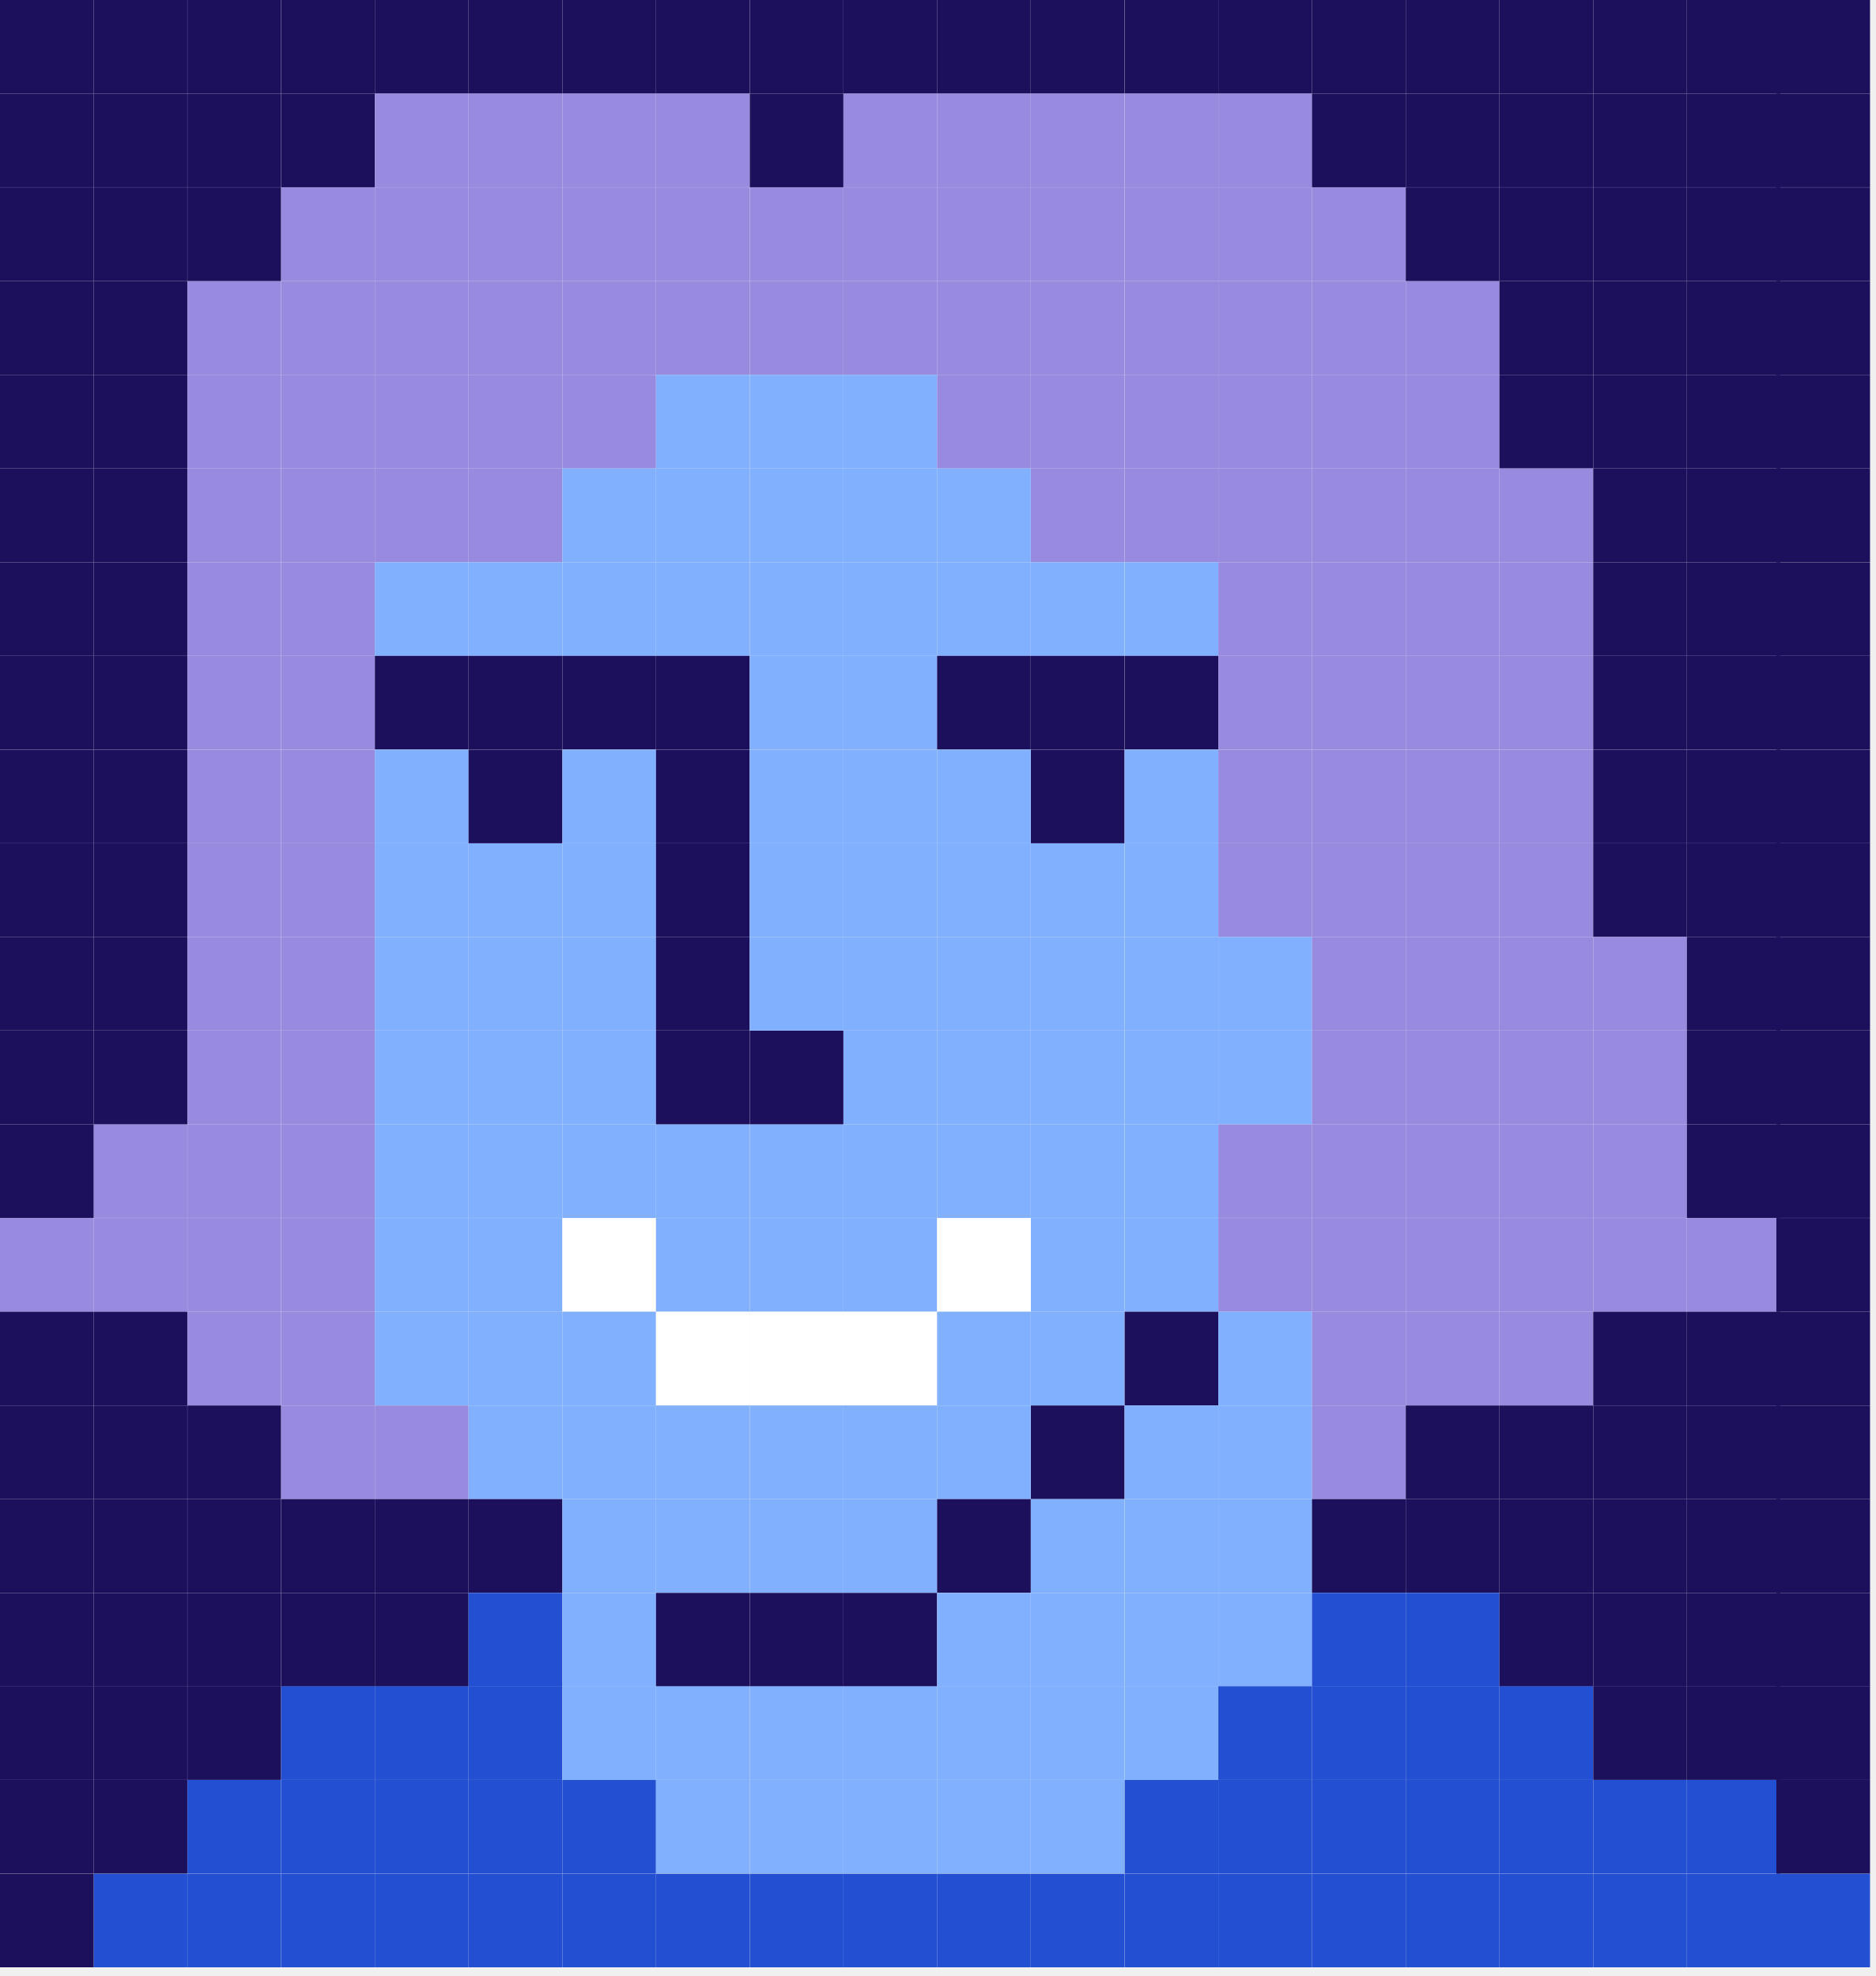
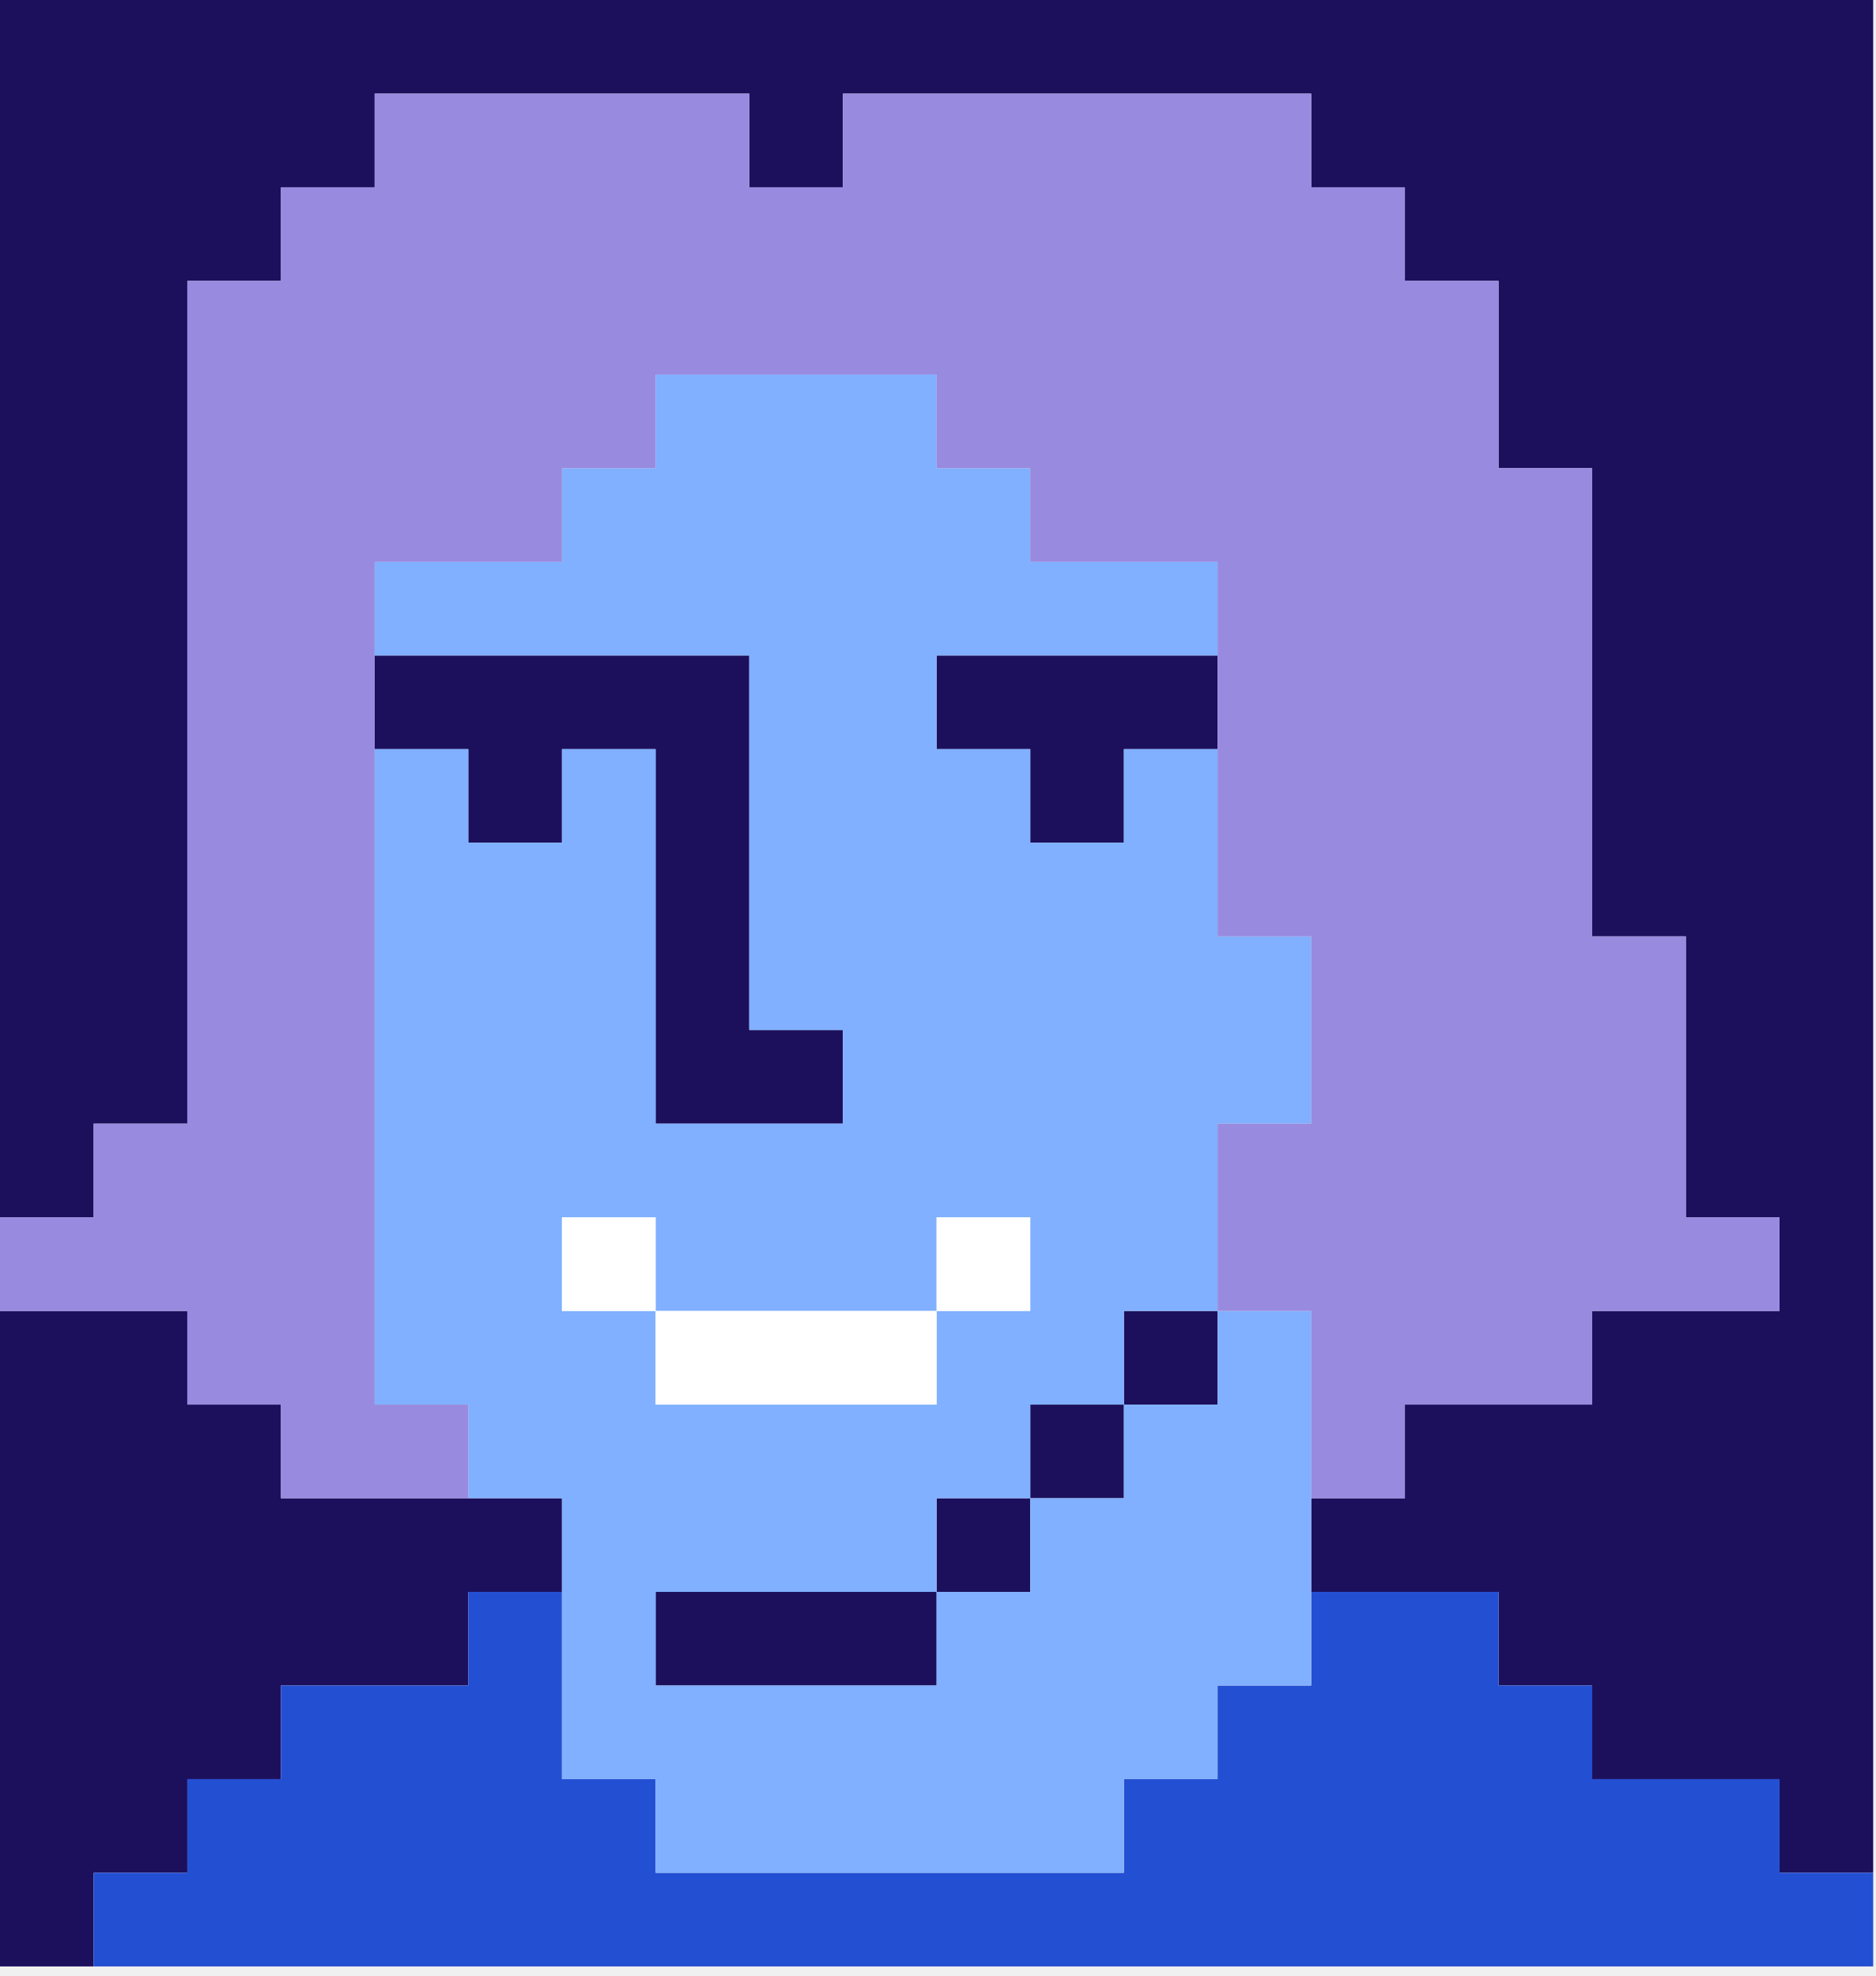
<svg xmlns="http://www.w3.org/2000/svg" width="149" height="157" viewBox="0 0 149 157" fill="none">
-   <g clip-path="url(#clip0_759_9316)">
-     <path d="M89.33 148.87H81.89V156.31H89.33V148.87Z" fill="#234FD2" />
-     <path d="M52.11 148.87H44.67V156.31H52.11V148.87Z" fill="#234FD2" />
-     <path d="M14.88 148.87H7.44V156.31H14.88V148.87Z" fill="#234FD2" />
-     <path d="M96.78 148.87H89.34V156.31H96.78V148.87Z" fill="#234FD2" />
-     <path d="M59.55 148.87H52.11V156.31H59.55V148.87Z" fill="#234FD2" />
-     <path d="M22.33 148.87H14.89V156.31H22.33V148.87Z" fill="#234FD2" />
-     <path d="M104.22 148.87H96.78V156.31H104.22V148.87Z" fill="#234FD2" />
-     <path d="M67 148.87H59.56V156.31H67V148.87Z" fill="#234FD2" />
-     <path d="M29.78 148.87H22.34V156.31H29.78V148.87Z" fill="#234FD2" />
-     <path d="M111.66 148.87H104.22V156.31H111.66V148.87Z" fill="#234FD2" />
-     <path d="M74.44 148.87H67V156.31H74.44V148.87Z" fill="#234FD2" />
-     <path d="M37.22 148.87H29.78V156.31H37.22V148.87Z" fill="#234FD2" />
-     <path d="M119.11 148.87H111.67V156.31H119.11V148.87Z" fill="#234FD2" />
-     <path d="M81.88 148.87H74.44V156.31H81.88V148.87Z" fill="#234FD2" />
-     <path d="M44.66 148.87H37.22V156.31H44.66V148.87Z" fill="#234FD2" />
-     <path d="M126.55 148.87H119.11V156.31H126.55V148.87Z" fill="#234FD2" />
-     <path d="M134 148.87H126.56V156.31H134V148.87Z" fill="#234FD2" />
-     <path d="M141.44 148.87H134V156.31H141.44V148.87Z" fill="#234FD2" />
-     <path d="M148.55 148.87H141.11V156.31H148.55V148.87Z" fill="#234FD2" />
-     <path d="M89.33 0H81.89V7.44H89.33V0Z" fill="#1C105D" />
-     <path d="M89.33 44.67H81.89V52.11H89.33V44.67Z" fill="#80B0FF" />
-     <path d="M89.33 89.33H81.89V96.77H89.33V89.33Z" fill="#80B0FF" />
-     <path d="M89.33 22.33H81.89V29.77H89.33V22.33Z" fill="#988ADF" />
-     <path d="M89.33 67H81.89V74.44H89.33V67Z" fill="#80B0FF" />
-     <path d="M89.33 111.67H81.89V119.11H89.33V111.67Z" fill="#1C105D" />
-     <path d="M89.33 7.44H81.89V14.88H89.33V7.44Z" fill="#988ADF" />
-     <path d="M89.33 52.11H81.89V59.55H89.33V52.11Z" fill="#1C105D" />
-     <path d="M89.33 96.78H81.89V104.22H89.33V96.78Z" fill="#80B0FF" />
-     <path d="M89.33 29.78H81.89V37.22H89.33V29.78Z" fill="#988ADF" />
-     <path d="M89.33 74.44H81.89V81.88H89.33V74.44Z" fill="#80B0FF" />
-     <path d="M89.33 119.11H81.89V126.55H89.33V119.11Z" fill="#80B0FF" />
-     <path d="M89.33 14.89H81.89V22.33H89.33V14.89Z" fill="#988ADF" />
-     <path d="M89.33 59.56H81.89V67H89.33V59.56Z" fill="#1C105D" />
-     <path d="M89.33 104.22H81.89V111.66H89.33V104.22Z" fill="#80B0FF" />
-     <path d="M89.33 37.22H81.89V44.66H89.33V37.22Z" fill="#988ADF" />
-     <path d="M89.33 81.89H81.89V89.33H89.33V81.89Z" fill="#80B0FF" />
-     <path d="M89.33 126.56H81.89V134H89.33V126.56Z" fill="#80B0FF" />
-     <path d="M52.11 0H44.67V7.44H52.11V0Z" fill="#1C105D" />
-     <path d="M14.88 0H7.44V7.44H14.88V0Z" fill="#1C105D" />
-     <path d="M52.11 44.67H44.67V52.11H52.11V44.67Z" fill="#80B0FF" />
-     <path d="M14.88 44.67H7.44V52.11H14.88V44.67Z" fill="#1C105D" />
-     <path d="M52.11 89.33H44.67V96.77H52.11V89.33Z" fill="#80B0FF" />
-     <path d="M14.88 89.33H7.44V96.77H14.88V89.33Z" fill="#988ADF" />
-     <path d="M52.11 22.33H44.67V29.77H52.11V22.33Z" fill="#988ADF" />
-     <path d="M14.88 22.33H7.44V29.77H14.88V22.33Z" fill="#1C105D" />
-     <path d="M52.11 67H44.67V74.44H52.11V67Z" fill="#80B0FF" />
-     <path d="M14.88 67H7.44V74.44H14.88V67Z" fill="#1C105D" />
-     <path d="M52.11 111.67H44.67V119.11H52.11V111.67Z" fill="#80B0FF" />
-     <path d="M14.88 111.67H7.44V119.11H14.88V111.67Z" fill="#1C105D" />
-     <path d="M52.11 7.44H44.67V14.88H52.11V7.44Z" fill="#988ADF" />
-     <path d="M14.88 7.44H7.44V14.88H14.88V7.44Z" fill="#1C105D" />
-     <path d="M52.11 52.11H44.67V59.55H52.11V52.11Z" fill="#1C105D" />
-     <path d="M14.88 52.11H7.44V59.55H14.88V52.11Z" fill="#1C105D" />
-     <path d="M52.11 96.78H44.67V104.22H52.11V96.78Z" fill="white" />
-     <path d="M14.88 96.78H7.44V104.22H14.88V96.78Z" fill="#988ADF" />
-     <path d="M52.11 29.78H44.67V37.22H52.11V29.78Z" fill="#988ADF" />
-     <path d="M14.88 29.78H7.44V37.22H14.88V29.78Z" fill="#1C105D" />
-     <path d="M52.11 74.44H44.67V81.88H52.11V74.44Z" fill="#80B0FF" />
-     <path d="M14.88 74.44H7.44V81.88H14.88V74.44Z" fill="#1C105D" />
-     <path d="M52.11 119.11H44.67V126.55H52.11V119.11Z" fill="#80B0FF" />
-     <path d="M14.88 119.11H7.44V126.55H14.88V119.11Z" fill="#1C105D" />
-     <path d="M52.11 14.89H44.67V22.33H52.11V14.89Z" fill="#988ADF" />
-     <path d="M14.88 14.89H7.44V22.33H14.88V14.89Z" fill="#1C105D" />
-     <path d="M52.11 59.56H44.67V67H52.11V59.56Z" fill="#80B0FF" />
-     <path d="M14.88 59.56H7.44V67H14.88V59.56Z" fill="#1C105D" />
-     <path d="M52.11 104.22H44.67V111.66H52.11V104.22Z" fill="#80B0FF" />
-     <path d="M14.88 104.22H7.44V111.66H14.88V104.22Z" fill="#1C105D" />
-     <path d="M52.11 37.22H44.67V44.66H52.11V37.22Z" fill="#80B0FF" />
-     <path d="M14.88 37.22H7.44V44.66H14.88V37.22Z" fill="#1C105D" />
-     <path d="M52.11 81.89H44.67V89.33H52.11V81.89Z" fill="#80B0FF" />
-     <path d="M14.88 81.89H7.44V89.33H14.88V81.89Z" fill="#1C105D" />
-     <path d="M52.11 126.56H44.67V134H52.11V126.56Z" fill="#80B0FF" />
-     <path d="M14.88 126.56H7.44V134H14.88V126.56Z" fill="#1C105D" />
-     <path d="M96.78 0H89.34V7.44H96.78V0Z" fill="#1C105D" />
-     <path d="M96.78 44.67H89.34V52.11H96.78V44.67Z" fill="#80B0FF" />
-     <path d="M96.78 89.33H89.34V96.77H96.78V89.33Z" fill="#80B0FF" />
-     <path d="M96.78 22.33H89.34V29.77H96.78V22.33Z" fill="#988ADF" />
-     <path d="M96.78 67H89.34V74.44H96.78V67Z" fill="#80B0FF" />
-     <path d="M96.78 111.67H89.34V119.11H96.78V111.67Z" fill="#80B0FF" />
-     <path d="M96.78 7.44H89.34V14.88H96.78V7.44Z" fill="#988ADF" />
-     <path d="M96.78 52.11H89.34V59.55H96.78V52.11Z" fill="#1C105D" />
-     <path d="M96.78 96.78H89.34V104.22H96.78V96.78Z" fill="#80B0FF" />
-     <path d="M96.78 29.78H89.34V37.22H96.78V29.78Z" fill="#988ADF" />
-     <path d="M96.78 74.44H89.34V81.88H96.78V74.44Z" fill="#80B0FF" />
-     <path d="M96.78 119.11H89.34V126.55H96.78V119.11Z" fill="#80B0FF" />
-     <path d="M96.78 14.89H89.34V22.33H96.78V14.89Z" fill="#988ADF" />
-     <path d="M96.78 59.56H89.34V67H96.78V59.56Z" fill="#80B0FF" />
-     <path d="M96.78 104.22H89.34V111.66H96.78V104.22Z" fill="#1C105D" />
-     <path d="M96.78 37.22H89.34V44.66H96.78V37.22Z" fill="#988ADF" />
-     <path d="M96.78 81.89H89.34V89.33H96.78V81.89Z" fill="#80B0FF" />
-     <path d="M96.78 126.56H89.34V134H96.78V126.56Z" fill="#80B0FF" />
-     <path d="M59.55 0H52.11V7.44H59.55V0Z" fill="#1C105D" />
-     <path d="M22.33 0H14.89V7.44H22.33V0Z" fill="#1C105D" />
-     <path d="M59.55 44.67H52.11V52.11H59.55V44.67Z" fill="#80B0FF" />
-     <path d="M22.33 44.67H14.89V52.11H22.33V44.67Z" fill="#988ADF" />
-     <path d="M59.55 89.33H52.11V96.77H59.55V89.33Z" fill="#80B0FF" />
-     <path d="M22.33 89.33H14.89V96.77H22.33V89.33Z" fill="#988ADF" />
-     <path d="M59.55 22.33H52.11V29.77H59.55V22.33Z" fill="#988ADF" />
-     <path d="M22.33 22.33H14.89V29.77H22.33V22.33Z" fill="#988ADF" />
-     <path d="M59.55 67H52.11V74.44H59.55V67Z" fill="#1C105D" />
-     <path d="M22.33 67H14.89V74.44H22.33V67Z" fill="#988ADF" />
-     <path d="M59.55 111.67H52.11V119.11H59.55V111.67Z" fill="#80B0FF" />
-     <path d="M22.33 111.67H14.89V119.11H22.33V111.67Z" fill="#1C105D" />
-     <path d="M59.55 7.44H52.11V14.88H59.55V7.44Z" fill="#988ADF" />
-     <path d="M22.33 7.44H14.89V14.88H22.33V7.44Z" fill="#1C105D" />
-     <path d="M59.55 52.11H52.11V59.55H59.55V52.11Z" fill="#1C105D" />
-     <path d="M22.33 52.11H14.89V59.55H22.33V52.11Z" fill="#988ADF" />
-     <path d="M59.55 96.78H52.11V104.22H59.55V96.78Z" fill="#80B0FF" />
-     <path d="M22.33 96.78H14.89V104.22H22.33V96.78Z" fill="#988ADF" />
-     <path d="M59.55 29.78H52.11V37.22H59.55V29.78Z" fill="#80B0FF" />
-     <path d="M22.33 29.78H14.89V37.22H22.33V29.78Z" fill="#988ADF" />
-     <path d="M59.55 74.44H52.11V81.88H59.55V74.44Z" fill="#1C105D" />
-     <path d="M22.33 74.44H14.89V81.88H22.33V74.44Z" fill="#988ADF" />
-     <path d="M59.55 119.11H52.11V126.55H59.55V119.11Z" fill="#80B0FF" />
-     <path d="M22.33 119.11H14.89V126.55H22.33V119.11Z" fill="#1C105D" />
-     <path d="M59.55 14.89H52.11V22.33H59.55V14.89Z" fill="#988ADF" />
-     <path d="M22.33 14.89H14.89V22.33H22.33V14.89Z" fill="#1C105D" />
-     <path d="M59.55 59.56H52.11V67H59.55V59.56Z" fill="#1C105D" />
-     <path d="M22.33 59.56H14.89V67H22.33V59.56Z" fill="#988ADF" />
-     <path d="M59.55 104.22H52.11V111.66H59.55V104.22Z" fill="white" />
-     <path d="M22.33 104.22H14.89V111.66H22.33V104.22Z" fill="#988ADF" />
-     <path d="M59.55 37.22H52.11V44.66H59.55V37.22Z" fill="#80B0FF" />
-     <path d="M22.33 37.22H14.89V44.66H22.33V37.22Z" fill="#988ADF" />
-     <path d="M59.55 81.89H52.11V89.33H59.55V81.89Z" fill="#1C105D" />
-     <path d="M22.33 81.89H14.89V89.33H22.33V81.89Z" fill="#988ADF" />
-     <path d="M59.55 126.56H52.11V134H59.55V126.56Z" fill="#1C105D" />
-     <path d="M22.33 126.56H14.89V134H22.33V126.56Z" fill="#1C105D" />
-     <path d="M104.22 0H96.78V7.44H104.22V0Z" fill="#1C105D" />
-     <path d="M104.22 44.67H96.78V52.11H104.22V44.67Z" fill="#988ADF" />
-     <path d="M104.22 89.33H96.78V96.77H104.22V89.33Z" fill="#988ADF" />
-     <path d="M104.22 22.33H96.78V29.77H104.22V22.33Z" fill="#988ADF" />
-     <path d="M104.22 67H96.78V74.44H104.22V67Z" fill="#988ADF" />
-     <path d="M104.22 111.67H96.78V119.11H104.22V111.67Z" fill="#80B0FF" />
-     <path d="M104.22 7.44H96.78V14.88H104.22V7.44Z" fill="#988ADF" />
-     <path d="M104.22 52.11H96.78V59.55H104.22V52.11Z" fill="#988ADF" />
-     <path d="M104.22 96.78H96.78V104.22H104.22V96.78Z" fill="#988ADF" />
-     <path d="M104.22 29.78H96.78V37.22H104.22V29.78Z" fill="#988ADF" />
-     <path d="M104.22 74.44H96.78V81.88H104.22V74.44Z" fill="#80B0FF" />
-     <path d="M104.22 119.11H96.78V126.55H104.22V119.11Z" fill="#80B0FF" />
-     <path d="M104.22 14.89H96.78V22.33H104.22V14.89Z" fill="#988ADF" />
-     <path d="M104.22 59.56H96.78V67H104.22V59.56Z" fill="#988ADF" />
-     <path d="M104.22 104.22H96.78V111.66H104.22V104.22Z" fill="#80B0FF" />
-     <path d="M104.22 37.22H96.78V44.66H104.22V37.22Z" fill="#988ADF" />
-     <path d="M104.22 81.89H96.78V89.33H104.22V81.89Z" fill="#80B0FF" />
-     <path d="M104.22 126.56H96.78V134H104.22V126.56Z" fill="#80B0FF" />
-     <path d="M67 0H59.56V7.44H67V0Z" fill="#1C105D" />
-     <path d="M29.78 0H22.34V7.44H29.78V0Z" fill="#1C105D" />
-     <path d="M67 44.67H59.56V52.11H67V44.67Z" fill="#80B0FF" />
-     <path d="M29.78 44.67H22.34V52.11H29.78V44.67Z" fill="#988ADF" />
-     <path d="M67 89.33H59.56V96.77H67V89.33Z" fill="#80B0FF" />
-     <path d="M29.78 89.33H22.34V96.77H29.78V89.33Z" fill="#988ADF" />
-     <path d="M67 22.33H59.56V29.77H67V22.33Z" fill="#988ADF" />
-     <path d="M29.78 22.33H22.34V29.77H29.78V22.33Z" fill="#988ADF" />
-     <path d="M67 67H59.56V74.44H67V67Z" fill="#80B0FF" />
-     <path d="M29.78 67H22.34V74.44H29.78V67Z" fill="#988ADF" />
-     <path d="M67 111.67H59.56V119.11H67V111.67Z" fill="#80B0FF" />
-     <path d="M29.78 111.67H22.34V119.11H29.78V111.67Z" fill="#988ADF" />
-     <path d="M67 7.44H59.56V14.88H67V7.44Z" fill="#1C105D" />
-     <path d="M29.78 7.44H22.34V14.88H29.78V7.44Z" fill="#1C105D" />
-     <path d="M67 52.11H59.56V59.55H67V52.11Z" fill="#80B0FF" />
-     <path d="M29.78 52.11H22.34V59.55H29.78V52.11Z" fill="#988ADF" />
-     <path d="M67 96.78H59.56V104.22H67V96.78Z" fill="#80B0FF" />
-     <path d="M29.78 96.78H22.34V104.22H29.78V96.78Z" fill="#988ADF" />
-     <path d="M67 29.78H59.56V37.22H67V29.78Z" fill="#80B0FF" />
-     <path d="M29.78 29.78H22.34V37.22H29.78V29.78Z" fill="#988ADF" />
-     <path d="M67 74.44H59.56V81.88H67V74.44Z" fill="#80B0FF" />
-     <path d="M29.78 74.44H22.34V81.88H29.78V74.44Z" fill="#988ADF" />
-     <path d="M67 119.11H59.56V126.55H67V119.11Z" fill="#80B0FF" />
-     <path d="M29.78 119.11H22.34V126.55H29.78V119.11Z" fill="#1C105D" />
-     <path d="M67 14.89H59.56V22.33H67V14.89Z" fill="#988ADF" />
-     <path d="M29.78 14.89H22.34V22.33H29.78V14.89Z" fill="#988ADF" />
-     <path d="M67 59.56H59.56V67H67V59.56Z" fill="#80B0FF" />
-     <path d="M29.78 59.56H22.34V67H29.78V59.56Z" fill="#988ADF" />
-     <path d="M67 104.22H59.56V111.66H67V104.22Z" fill="white" />
-     <path d="M29.78 104.22H22.34V111.66H29.78V104.22Z" fill="#988ADF" />
-     <path d="M67 37.22H59.56V44.66H67V37.22Z" fill="#80B0FF" />
-     <path d="M29.78 37.22H22.34V44.66H29.78V37.22Z" fill="#988ADF" />
-     <path d="M67 81.89H59.56V89.33H67V81.89Z" fill="#1C105D" />
-     <path d="M29.78 81.89H22.34V89.33H29.78V81.89Z" fill="#988ADF" />
-     <path d="M67 126.56H59.56V134H67V126.56Z" fill="#1C105D" />
-     <path d="M29.78 126.56H22.34V134H29.78V126.56Z" fill="#1C105D" />
-     <path d="M111.66 0H104.22V7.44H111.66V0Z" fill="#1C105D" />
-     <path d="M111.66 44.67H104.22V52.11H111.66V44.67Z" fill="#988ADF" />
-     <path d="M111.66 89.33H104.22V96.77H111.66V89.33Z" fill="#988ADF" />
-     <path d="M111.66 22.33H104.22V29.77H111.66V22.33Z" fill="#988ADF" />
-     <path d="M111.66 67H104.22V74.44H111.66V67Z" fill="#988ADF" />
-     <path d="M111.66 111.67H104.22V119.11H111.66V111.67Z" fill="#988ADF" />
-     <path d="M111.66 7.44H104.22V14.88H111.66V7.44Z" fill="#1C105D" />
-     <path d="M111.66 52.11H104.22V59.55H111.66V52.11Z" fill="#988ADF" />
-     <path d="M111.66 96.78H104.22V104.22H111.66V96.78Z" fill="#988ADF" />
-     <path d="M111.66 29.78H104.22V37.22H111.66V29.78Z" fill="#988ADF" />
-     <path d="M111.66 74.44H104.22V81.88H111.66V74.44Z" fill="#988ADF" />
-     <path d="M111.66 119.11H104.22V126.55H111.66V119.11Z" fill="#1C105D" />
-     <path d="M111.66 14.89H104.22V22.33H111.66V14.89Z" fill="#988ADF" />
-     <path d="M111.66 59.56H104.22V67H111.66V59.56Z" fill="#988ADF" />
-     <path d="M111.66 104.22H104.22V111.66H111.66V104.22Z" fill="#988ADF" />
-     <path d="M111.66 37.22H104.22V44.66H111.66V37.22Z" fill="#988ADF" />
-     <path d="M111.66 81.89H104.22V89.33H111.66V81.89Z" fill="#988ADF" />
-     <path d="M111.66 126.56H104.22V134H111.66V126.56Z" fill="#234FD2" />
-     <path d="M74.44 0H67V7.44H74.44V0Z" fill="#1C105D" />
-     <path d="M37.22 0H29.78V7.44H37.22V0Z" fill="#1C105D" />
-     <path d="M74.44 44.67H67V52.11H74.44V44.67Z" fill="#80B0FF" />
-     <path d="M37.22 44.67H29.78V52.11H37.22V44.67Z" fill="#80B0FF" />
-     <path d="M74.44 89.33H67V96.77H74.44V89.33Z" fill="#80B0FF" />
-     <path d="M37.22 89.33H29.78V96.77H37.22V89.33Z" fill="#80B0FF" />
-     <path d="M74.44 22.33H67V29.77H74.44V22.33Z" fill="#988ADF" />
-     <path d="M37.22 22.33H29.78V29.77H37.22V22.33Z" fill="#988ADF" />
-     <path d="M74.44 67H67V74.44H74.44V67Z" fill="#80B0FF" />
-     <path d="M37.22 67H29.78V74.44H37.22V67Z" fill="#80B0FF" />
-     <path d="M74.44 111.67H67V119.11H74.44V111.67Z" fill="#80B0FF" />
-     <path d="M37.22 111.67H29.78V119.11H37.22V111.67Z" fill="#988ADF" />
-     <path d="M74.44 7.44H67V14.88H74.44V7.44Z" fill="#988ADF" />
-     <path d="M37.22 7.44H29.78V14.88H37.22V7.44Z" fill="#988ADF" />
-     <path d="M74.44 52.11H67V59.55H74.44V52.11Z" fill="#80B0FF" />
-     <path d="M37.22 52.11H29.78V59.55H37.22V52.11Z" fill="#1C105D" />
-     <path d="M74.44 96.78H67V104.22H74.44V96.78Z" fill="#80B0FF" />
-     <path d="M37.22 96.78H29.78V104.22H37.22V96.78Z" fill="#80B0FF" />
-     <path d="M74.44 29.78H67V37.22H74.44V29.78Z" fill="#80B0FF" />
-     <path d="M37.22 29.78H29.78V37.22H37.22V29.78Z" fill="#988ADF" />
-     <path d="M74.44 74.44H67V81.88H74.44V74.44Z" fill="#80B0FF" />
-     <path d="M37.22 74.44H29.78V81.88H37.22V74.44Z" fill="#80B0FF" />
-     <path d="M74.44 119.11H67V126.55H74.44V119.11Z" fill="#80B0FF" />
-     <path d="M37.22 119.11H29.78V126.55H37.22V119.11Z" fill="#1C105D" />
-     <path d="M74.44 14.89H67V22.33H74.44V14.89Z" fill="#988ADF" />
-     <path d="M37.22 14.89H29.78V22.33H37.22V14.89Z" fill="#988ADF" />
-     <path d="M74.44 59.56H67V67H74.44V59.56Z" fill="#80B0FF" />
-     <path d="M37.22 59.56H29.78V67H37.22V59.56Z" fill="#80B0FF" />
-     <path d="M74.44 104.22H67V111.66H74.44V104.22Z" fill="white" />
-     <path d="M37.22 104.22H29.78V111.66H37.22V104.22Z" fill="#80B0FF" />
-     <path d="M74.44 37.22H67V44.66H74.44V37.22Z" fill="#80B0FF" />
-     <path d="M37.22 37.22H29.78V44.66H37.22V37.22Z" fill="#988ADF" />
-     <path d="M74.44 81.89H67V89.33H74.44V81.89Z" fill="#80B0FF" />
-     <path d="M37.22 81.89H29.78V89.33H37.22V81.89Z" fill="#80B0FF" />
-     <path d="M74.44 126.56H67V134H74.44V126.56Z" fill="#1C105D" />
-     <path d="M37.22 126.56H29.78V134H37.22V126.56Z" fill="#1C105D" />
-     <path d="M119.11 0H111.67V7.44H119.11V0Z" fill="#1C105D" />
-     <path d="M119.11 44.67H111.67V52.11H119.11V44.67Z" fill="#988ADF" />
-     <path d="M119.11 89.33H111.67V96.77H119.11V89.33Z" fill="#988ADF" />
-     <path d="M119.11 22.33H111.67V29.77H119.11V22.33Z" fill="#988ADF" />
-     <path d="M119.11 67H111.67V74.44H119.11V67Z" fill="#988ADF" />
-     <path d="M119.11 111.67H111.67V119.11H119.11V111.67Z" fill="#1C105D" />
-     <path d="M119.11 7.44H111.67V14.88H119.11V7.44Z" fill="#1C105D" />
-     <path d="M119.11 52.11H111.67V59.55H119.11V52.11Z" fill="#988ADF" />
-     <path d="M119.11 96.78H111.67V104.22H119.11V96.78Z" fill="#988ADF" />
-     <path d="M119.11 29.78H111.67V37.22H119.11V29.78Z" fill="#988ADF" />
-     <path d="M119.11 74.44H111.67V81.88H119.11V74.44Z" fill="#988ADF" />
-     <path d="M119.11 119.11H111.67V126.55H119.11V119.11Z" fill="#1C105D" />
-     <path d="M119.11 14.89H111.67V22.33H119.11V14.89Z" fill="#1C105D" />
-     <path d="M119.11 59.56H111.67V67H119.11V59.56Z" fill="#988ADF" />
-     <path d="M119.11 104.22H111.67V111.66H119.11V104.22Z" fill="#988ADF" />
-     <path d="M119.11 37.22H111.67V44.66H119.11V37.22Z" fill="#988ADF" />
-     <path d="M119.11 81.89H111.67V89.33H119.11V81.89Z" fill="#988ADF" />
-     <path d="M119.11 126.56H111.67V134H119.11V126.56Z" fill="#234FD2" />
-     <path d="M81.88 0H74.44V7.44H81.88V0Z" fill="#1C105D" />
-     <path d="M44.66 0H37.22V7.44H44.66V0Z" fill="#1C105D" />
-     <path d="M81.88 44.67H74.44V52.11H81.88V44.67Z" fill="#80B0FF" />
-     <path d="M44.66 44.67H37.22V52.11H44.66V44.67Z" fill="#80B0FF" />
-     <path d="M81.88 89.33H74.44V96.77H81.88V89.33Z" fill="#80B0FF" />
-     <path d="M44.66 89.33H37.22V96.77H44.66V89.33Z" fill="#80B0FF" />
-     <path d="M81.88 22.33H74.44V29.77H81.88V22.33Z" fill="#988ADF" />
-     <path d="M44.66 22.33H37.22V29.77H44.66V22.33Z" fill="#988ADF" />
-     <path d="M81.88 67H74.44V74.44H81.88V67Z" fill="#80B0FF" />
-     <path d="M44.66 67H37.22V74.44H44.66V67Z" fill="#80B0FF" />
-     <path d="M81.88 111.67H74.44V119.11H81.88V111.67Z" fill="#80B0FF" />
-     <path d="M44.66 111.67H37.22V119.11H44.66V111.67Z" fill="#80B0FF" />
-     <path d="M81.88 7.44H74.44V14.88H81.88V7.44Z" fill="#988ADF" />
-     <path d="M44.66 7.44H37.22V14.88H44.66V7.44Z" fill="#988ADF" />
-     <path d="M81.88 52.11H74.44V59.55H81.88V52.11Z" fill="#1C105D" />
-     <path d="M44.66 52.11H37.22V59.55H44.66V52.11Z" fill="#1C105D" />
-     <path d="M81.88 96.78H74.44V104.22H81.88V96.78Z" fill="white" />
-     <path d="M44.66 96.78H37.22V104.22H44.66V96.78Z" fill="#80B0FF" />
-     <path d="M81.88 29.78H74.44V37.22H81.88V29.78Z" fill="#988ADF" />
-     <path d="M44.66 29.78H37.22V37.22H44.66V29.78Z" fill="#988ADF" />
-     <path d="M81.88 74.44H74.44V81.88H81.88V74.44Z" fill="#80B0FF" />
-     <path d="M44.66 74.44H37.22V81.88H44.66V74.44Z" fill="#80B0FF" />
-     <path d="M81.88 119.11H74.44V126.55H81.88V119.11Z" fill="#1C105D" />
-     <path d="M44.66 119.11H37.22V126.55H44.66V119.11Z" fill="#1C105D" />
-     <path d="M81.88 14.89H74.44V22.33H81.88V14.89Z" fill="#988ADF" />
-     <path d="M44.66 14.89H37.22V22.33H44.66V14.89Z" fill="#988ADF" />
-     <path d="M81.88 59.56H74.44V67H81.88V59.56Z" fill="#80B0FF" />
-     <path d="M44.66 59.56H37.22V67H44.66V59.56Z" fill="#1C105D" />
-     <path d="M81.88 104.22H74.44V111.66H81.88V104.22Z" fill="#80B0FF" />
-     <path d="M44.66 104.22H37.22V111.66H44.66V104.22Z" fill="#80B0FF" />
-     <path d="M81.88 37.22H74.44V44.66H81.88V37.22Z" fill="#80B0FF" />
-     <path d="M44.66 37.22H37.22V44.66H44.66V37.22Z" fill="#988ADF" />
-     <path d="M81.88 81.89H74.44V89.33H81.88V81.89Z" fill="#80B0FF" />
-     <path d="M44.66 81.89H37.22V89.33H44.66V81.89Z" fill="#80B0FF" />
-     <path d="M81.88 126.56H74.44V134H81.88V126.56Z" fill="#80B0FF" />
-     <path d="M44.66 126.56H37.22V134H44.66V126.56Z" fill="#234FD2" />
-     <path d="M126.55 0H119.11V7.44H126.55V0Z" fill="#1C105D" />
-     <path d="M126.55 44.67H119.11V52.11H126.55V44.67Z" fill="#988ADF" />
-     <path d="M126.55 89.33H119.11V96.77H126.55V89.33Z" fill="#988ADF" />
-     <path d="M126.55 22.33H119.11V29.77H126.55V22.33Z" fill="#1C105D" />
-     <path d="M126.55 67H119.11V74.44H126.55V67Z" fill="#988ADF" />
-     <path d="M126.55 111.67H119.11V119.11H126.55V111.67Z" fill="#1C105D" />
-     <path d="M126.55 7.44H119.11V14.88H126.55V7.44Z" fill="#1C105D" />
-     <path d="M126.55 52.11H119.11V59.55H126.55V52.11Z" fill="#988ADF" />
-     <path d="M126.55 96.78H119.11V104.22H126.55V96.78Z" fill="#988ADF" />
-     <path d="M126.55 29.78H119.11V37.22H126.55V29.78Z" fill="#1C105D" />
-     <path d="M126.55 74.44H119.11V81.88H126.55V74.44Z" fill="#988ADF" />
-     <path d="M126.55 119.11H119.11V126.55H126.55V119.11Z" fill="#1C105D" />
-     <path d="M126.55 14.89H119.11V22.33H126.55V14.89Z" fill="#1C105D" />
-     <path d="M126.55 59.56H119.11V67H126.55V59.56Z" fill="#988ADF" />
-     <path d="M126.55 104.22H119.11V111.66H126.55V104.22Z" fill="#988ADF" />
-     <path d="M126.55 37.22H119.11V44.66H126.55V37.22Z" fill="#988ADF" />
-     <path d="M126.55 81.89H119.11V89.33H126.55V81.89Z" fill="#988ADF" />
-     <path d="M126.55 126.56H119.11V134H126.55V126.56Z" fill="#1C105D" />
-     <path d="M134 0H126.56V7.44H134V0Z" fill="#1C105D" />
-     <path d="M134 44.67H126.56V52.11H134V44.67Z" fill="#1C105D" />
-     <path d="M134 89.33H126.56V96.77H134V89.33Z" fill="#988ADF" />
-     <path d="M134 22.33H126.56V29.77H134V22.33Z" fill="#1C105D" />
-     <path d="M134 67H126.56V74.44H134V67Z" fill="#1C105D" />
-     <path d="M134 111.67H126.56V119.11H134V111.67Z" fill="#1C105D" />
-     <path d="M134 7.44H126.56V14.88H134V7.44Z" fill="#1C105D" />
-     <path d="M134 52.11H126.56V59.55H134V52.11Z" fill="#1C105D" />
-     <path d="M134 96.78H126.56V104.22H134V96.78Z" fill="#988ADF" />
-     <path d="M134 29.78H126.56V37.22H134V29.78Z" fill="#1C105D" />
-     <path d="M134 74.44H126.56V81.88H134V74.44Z" fill="#988ADF" />
-     <path d="M134 119.11H126.56V126.55H134V119.11Z" fill="#1C105D" />
-     <path d="M134 14.89H126.56V22.33H134V14.89Z" fill="#1C105D" />
-     <path d="M134 59.56H126.56V67H134V59.56Z" fill="#1C105D" />
-     <path d="M134 104.22H126.56V111.66H134V104.22Z" fill="#1C105D" />
-     <path d="M134 37.22H126.56V44.66H134V37.22Z" fill="#1C105D" />
-     <path d="M134 81.89H126.56V89.33H134V81.89Z" fill="#988ADF" />
-     <path d="M134 126.56H126.56V134H134V126.56Z" fill="#1C105D" />
-     <path d="M141.44 0H134V7.44H141.44V0Z" fill="#1C105D" />
-     <path d="M141.44 44.67H134V52.11H141.44V44.67Z" fill="#1C105D" />
-     <path d="M141.44 89.33H134V96.77H141.44V89.33Z" fill="#1C105D" />
-     <path d="M141.44 22.33H134V29.77H141.44V22.33Z" fill="#1C105D" />
-     <path d="M141.44 67H134V74.44H141.44V67Z" fill="#1C105D" />
-     <path d="M141.44 111.67H134V119.11H141.44V111.67Z" fill="#1C105D" />
-     <path d="M141.44 7.44H134V14.88H141.44V7.44Z" fill="#1C105D" />
-     <path d="M141.44 52.11H134V59.55H141.44V52.11Z" fill="#1C105D" />
-     <path d="M141.44 96.78H134V104.22H141.44V96.78Z" fill="#988ADF" />
-     <path d="M141.44 29.78H134V37.22H141.44V29.78Z" fill="#1C105D" />
-     <path d="M141.44 74.44H134V81.88H141.44V74.44Z" fill="#1C105D" />
-     <path d="M141.44 119.11H134V126.55H141.44V119.11Z" fill="#1C105D" />
-     <path d="M141.44 14.89H134V22.33H141.44V14.89Z" fill="#1C105D" />
-     <path d="M141.44 59.56H134V67H141.44V59.56Z" fill="#1C105D" />
-     <path d="M141.44 104.22H134V111.66H141.44V104.22Z" fill="#1C105D" />
-     <path d="M141.44 37.22H134V44.66H141.44V37.22Z" fill="#1C105D" />
-     <path d="M141.44 81.89H134V89.33H141.44V81.89Z" fill="#1C105D" />
-     <path d="M141.44 126.56H134V134H141.44V126.56Z" fill="#1C105D" />
-     <path d="M89.33 133.98H81.89V141.42H89.33V133.98Z" fill="#80B0FF" />
-     <path d="M89.33 141.42H81.89V148.86H89.33V141.42Z" fill="#80B0FF" />
-     <path d="M52.11 133.98H44.67V141.42H52.11V133.98Z" fill="#80B0FF" />
-     <path d="M14.88 133.98H7.44V141.42H14.88V133.98Z" fill="#1C105D" />
-     <path d="M52.11 141.42H44.67V148.86H52.11V141.42Z" fill="#234FD2" />
-     <path d="M14.88 141.42H7.44V148.86H14.88V141.42Z" fill="#1C105D" />
-     <path d="M96.78 133.98H89.34V141.42H96.78V133.98Z" fill="#80B0FF" />
-     <path d="M96.78 141.42H89.34V148.86H96.78V141.42Z" fill="#234FD2" />
-     <path d="M59.55 133.98H52.11V141.42H59.55V133.98Z" fill="#80B0FF" />
-     <path d="M22.33 133.98H14.89V141.42H22.33V133.98Z" fill="#1C105D" />
-     <path d="M59.55 141.42H52.11V148.86H59.55V141.42Z" fill="#80B0FF" />
-     <path d="M22.33 141.42H14.89V148.86H22.33V141.42Z" fill="#234FD2" />
-     <path d="M104.22 133.98H96.78V141.42H104.22V133.98Z" fill="#234FD2" />
-     <path d="M104.22 141.42H96.78V148.86H104.22V141.42Z" fill="#234FD2" />
-     <path d="M67 133.98H59.56V141.42H67V133.98Z" fill="#80B0FF" />
-     <path d="M29.78 133.98H22.34V141.42H29.78V133.98Z" fill="#234FD2" />
-     <path d="M67 141.42H59.56V148.86H67V141.42Z" fill="#80B0FF" />
-     <path d="M29.78 141.42H22.34V148.86H29.78V141.42Z" fill="#234FD2" />
-     <path d="M111.66 133.98H104.22V141.42H111.66V133.98Z" fill="#234FD2" />
-     <path d="M111.66 141.42H104.22V148.86H111.66V141.42Z" fill="#234FD2" />
-     <path d="M74.44 133.98H67V141.42H74.44V133.98Z" fill="#80B0FF" />
-     <path d="M37.22 133.98H29.78V141.42H37.22V133.98Z" fill="#234FD2" />
-     <path d="M74.44 141.42H67V148.86H74.44V141.42Z" fill="#80B0FF" />
-     <path d="M37.22 141.42H29.78V148.86H37.22V141.42Z" fill="#234FD2" />
-     <path d="M119.11 133.98H111.67V141.42H119.11V133.98Z" fill="#234FD2" />
-     <path d="M119.11 141.42H111.67V148.86H119.11V141.42Z" fill="#234FD2" />
-     <path d="M81.88 133.98H74.44V141.42H81.88V133.98Z" fill="#80B0FF" />
-     <path d="M44.66 133.98H37.22V141.42H44.66V133.98Z" fill="#234FD2" />
-     <path d="M81.88 141.42H74.44V148.86H81.88V141.42Z" fill="#80B0FF" />
-     <path d="M44.66 141.42H37.22V148.86H44.66V141.42Z" fill="#234FD2" />
-     <path d="M126.55 133.98H119.11V141.42H126.55V133.98Z" fill="#234FD2" />
-     <path d="M126.55 141.42H119.11V148.86H126.55V141.42Z" fill="#234FD2" />
-     <path d="M134 133.98H126.56V141.42H134V133.98Z" fill="#1C105D" />
-     <path d="M134 141.42H126.56V148.86H134V141.42Z" fill="#234FD2" />
-     <path d="M141.44 133.98H134V141.42H141.44V133.98Z" fill="#1C105D" />
-     <path d="M141.44 141.42H134V148.86H141.44V141.42Z" fill="#234FD2" />
-     <path d="M148.55 0H141.11V7.44H148.55V0Z" fill="#1C105D" />
-     <path d="M148.55 44.67H141.11V52.11H148.55V44.67Z" fill="#1C105D" />
-     <path d="M148.55 89.33H141.11V96.77H148.55V89.33Z" fill="#1C105D" />
-     <path d="M148.55 22.33H141.11V29.77H148.55V22.33Z" fill="#1C105D" />
-     <path d="M148.55 67H141.11V74.44H148.55V67Z" fill="#1C105D" />
-     <path d="M148.55 111.67H141.11V119.11H148.55V111.67Z" fill="#1C105D" />
-     <path d="M148.55 7.44H141.11V14.88H148.55V7.44Z" fill="#1C105D" />
-     <path d="M148.55 52.11H141.11V59.55H148.55V52.11Z" fill="#1C105D" />
-     <path d="M148.55 96.78H141.11V104.22H148.55V96.78Z" fill="#1C105D" />
-     <path d="M148.55 29.78H141.11V37.22H148.55V29.78Z" fill="#1C105D" />
-     <path d="M148.55 74.44H141.11V81.88H148.55V74.44Z" fill="#1C105D" />
-     <path d="M148.55 119.11H141.11V126.55H148.55V119.11Z" fill="#1C105D" />
-     <path d="M148.55 14.89H141.11V22.33H148.55V14.89Z" fill="#1C105D" />
-     <path d="M148.55 59.56H141.11V67H148.55V59.56Z" fill="#1C105D" />
-     <path d="M148.55 104.22H141.11V111.66H148.55V104.22Z" fill="#1C105D" />
-     <path d="M148.55 37.22H141.11V44.66H148.55V37.22Z" fill="#1C105D" />
-     <path d="M148.55 81.89H141.11V89.33H148.55V81.89Z" fill="#1C105D" />
-     <path d="M148.55 126.56H141.11V134H148.55V126.56Z" fill="#1C105D" />
-     <path d="M148.55 133.98H141.11V141.42H148.55V133.98Z" fill="#1C105D" />
-     <path d="M148.55 141.42H141.11V148.86H148.55V141.42Z" fill="#1C105D" />
-     <path d="M7.44 0H0V7.44H7.44V0Z" fill="#1C105D" />
-     <path d="M7.44 44.67H0V52.11H7.44V44.67Z" fill="#1C105D" />
-     <path d="M7.44 89.33H0V96.77H7.44V89.33Z" fill="#1C105D" />
-     <path d="M7.44 22.33H0V29.77H7.44V22.33Z" fill="#1C105D" />
-     <path d="M7.44 67H0V74.44H7.44V67Z" fill="#1C105D" />
-     <path d="M7.44 111.67H0V119.11H7.44V111.67Z" fill="#1C105D" />
-     <path d="M7.44 7.44H0V14.88H7.44V7.44Z" fill="#1C105D" />
-     <path d="M7.44 52.11H0V59.55H7.44V52.11Z" fill="#1C105D" />
-     <path d="M7.44 96.78H0V104.22H7.44V96.78Z" fill="#988ADF" />
-     <path d="M7.44 29.78H0V37.22H7.44V29.78Z" fill="#1C105D" />
-     <path d="M7.44 74.44H0V81.88H7.44V74.44Z" fill="#1C105D" />
-     <path d="M7.44 119.11H0V126.55H7.44V119.11Z" fill="#1C105D" />
-     <path d="M7.44 14.89H0V22.33H7.44V14.89Z" fill="#1C105D" />
-     <path d="M7.44 59.56H0V67H7.44V59.56Z" fill="#1C105D" />
-     <path d="M7.44 104.22H0V111.66H7.44V104.22Z" fill="#1C105D" />
-     <path d="M7.44 37.22H0V44.66H7.44V37.22Z" fill="#1C105D" />
-     <path d="M7.44 81.89H0V89.33H7.44V81.89Z" fill="#1C105D" />
-     <path d="M7.44 126.56H0V134H7.44V126.56Z" fill="#1C105D" />
-     <path d="M7.44 133.98H0V141.42H7.44V133.98Z" fill="#1C105D" />
-     <path d="M7.44 141.42H0V148.86H7.44V141.42Z" fill="#1C105D" />
-     <path d="M7.44 148.87H0V156.31H7.44V148.87Z" fill="#1C105D" />
-   </g>
-   <defs>
-     <clipPath id="clip0_759_9316">
-       <rect width="148.56" height="156.31" fill="white" />
-     </clipPath>
-   </defs>
+   <path d="M148.8 0V148.8H141.36V141.36H126.48V133.92H119.04V126.48H104.16V119.04H111.6V111.6H126.48V104.16H141.36V96.72H133.92V74.4H126.48V37.2H119.04V22.32H111.6V14.88H104.16V7.44H66.96V14.88H59.52V7.44H29.76V14.88H22.32V22.32H14.88V89.28H7.44V96.72H0V0ZM81.84 111.6H89.28V119.04H81.84ZM96.72 52.08V59.52H89.28V66.96H81.84V59.52H74.4V52.08ZM14.88 111.6H22.32V119.04H44.64V126.48H37.2V133.92H22.32V141.36H14.88V148.8H7.44V156.24H0V104.16H14.88ZM59.52 52.08V81.84H66.96V89.28H52.08V59.52H44.64V66.96H37.2V59.52H29.76V52.08ZM89.28 104.16H96.72V111.6H89.28ZM52.08 126.48H74.4V133.92H52.08ZM74.4 119.04H81.84V126.48H74.4Z" fill="#1C105D" fill-rule="evenodd" />
+   <path d="M89.28 148.8V141.36H96.72V133.92H104.16V126.48H119.04V133.92H126.48V141.36H141.36V148.8H148.8V156.24H7.44V148.8H14.88V141.36H22.32V133.92H37.2V126.48H44.64V141.36H52.08V148.8Z" fill="#234FD2" fill-rule="evenodd" />
+   <path d="M81.84 44.64H96.72V52.08H74.4V59.52H81.84V66.96H89.28V59.52H96.72V74.4H104.16V89.28H96.72V104.16H89.28V111.6H81.84V119.04H74.4V126.48H52.08V133.92H74.4V126.48H81.84V119.04H89.28V111.6H96.72V104.16H104.16V133.92H96.72V141.36H89.28V148.8H52.08V141.36H44.64V119.04H37.2V111.6H29.76V59.52H37.2V66.96H44.64V59.52H52.08V89.28H66.96V81.84H59.52V52.08H29.76V44.64H44.64V37.2H52.08V29.76H74.4V37.2H81.84ZM52.08 96.72H44.64V104.16H52.08V111.6H74.4V104.16H81.84V96.72H74.4V104.16H52.08Z" fill="#80B0FF" fill-rule="evenodd" />
+   <path d="M111.6 22.32H119.04V37.2H126.48V74.4H133.92V96.72H141.36V104.16H126.48V111.6H111.6V119.04H104.16V104.16H96.72V89.28H104.16V74.4H96.72V44.64H81.84V37.2H74.4V29.76H52.08V37.2H44.64V44.64H29.76V111.6H37.2V119.04H22.32V111.6H14.88V104.16H0V96.72H7.44V89.28H14.88V22.32H22.32V14.88H29.76V7.44H59.52V14.88H66.96V7.44H104.16V14.88H111.6Z" fill="#988ADF" fill-rule="evenodd" />
+   <path d="M44.64 96.72H52.08V104.16H44.64ZM52.08 104.16H74.4V111.6H52.08ZM74.4 96.72H81.84V104.16H74.4Z" fill="white" fill-rule="evenodd" />
</svg>
